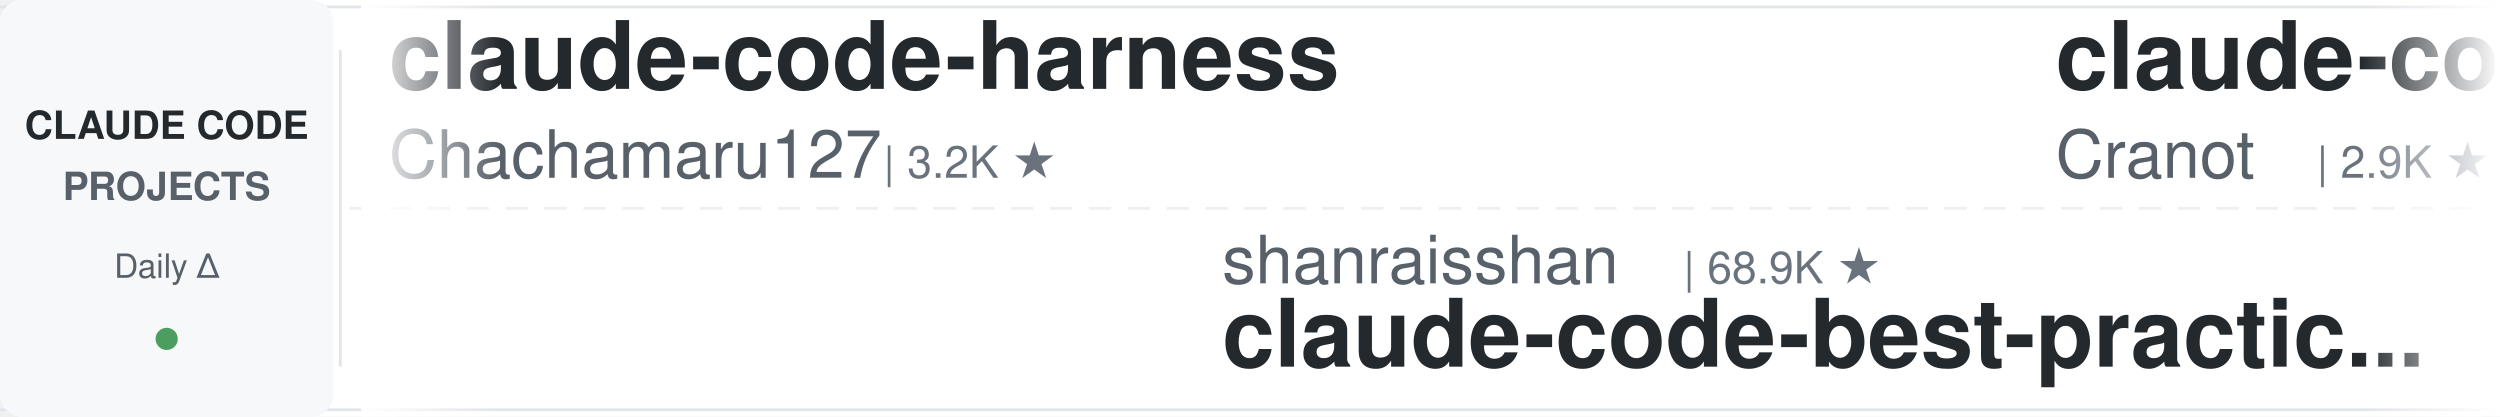
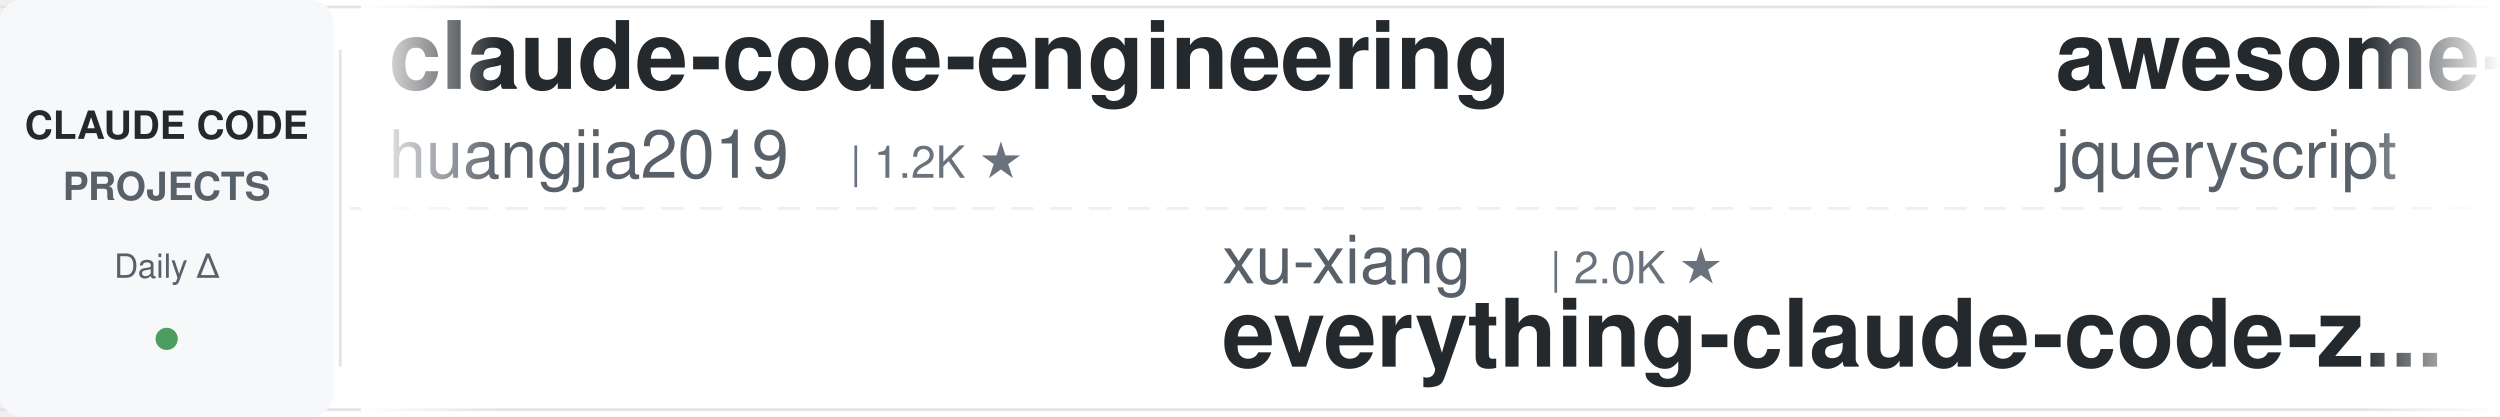
<svg xmlns="http://www.w3.org/2000/svg" width="900" height="150">
  <defs>
    <linearGradient id="leftFade" x1="0%" y1="0%" x2="100%" y2="0%">
      <stop offset="0%" style="stop-color:#ffffff;stop-opacity:1" />
      <stop offset="100%" style="stop-color:#ffffff;stop-opacity:0" />
    </linearGradient>
    <linearGradient id="rightFade" x1="0%" y1="0%" x2="100%" y2="0%">
      <stop offset="0%" style="stop-color:#ffffff;stop-opacity:0" />
      <stop offset="100%" style="stop-color:#ffffff;stop-opacity:1" />
    </linearGradient>
  </defs>
  <rect width="900" height="150" fill="#ffffff" rx="8" />
  <rect x="0" y="2" width="900" height="1" fill="#e1e4e8" />
  <rect x="0" y="147" width="900" height="1" fill="#e1e4e8" />
  <line x1="0" y1="75" x2="900" y2="75" stroke="#e1e4e8" stroke-width="1" stroke-dasharray="8 6" opacity="0.6" />
  <rect x="0" y="0" width="120" height="150" fill="#f6f8fa" rx="8" />
  <text x="60" y="50" font-family="-apple-system, BlinkMacSystemFont, 'Segoe UI', Helvetica, Arial, sans-serif" font-size="14" font-weight="600" fill="#24292e" text-anchor="middle">CLAUDE CODE</text>
  <text x="60" y="72" font-family="-apple-system, BlinkMacSystemFont, 'Segoe UI', Helvetica, Arial, sans-serif" font-size="14" font-weight="600" fill="#586069" text-anchor="middle">PROJECTS</text>
  <text x="60" y="100" font-family="-apple-system, BlinkMacSystemFont, 'Segoe UI', Helvetica, Arial, sans-serif" font-size="12" font-weight="500" fill="#586069" text-anchor="middle">Daily Δ</text>
  <circle cx="60" cy="122" r="4" fill="#22863a" opacity="0.8" />
  <rect x="122" y="18" width="1" height="114" fill="#e1e4e8" />
  <clipPath id="tickerClip">
    <rect x="130" y="0" width="770" height="150" />
  </clipPath>
  <g clip-path="url(#tickerClip)">
    <g id="tickerItems">
      <animateTransform attributeName="transform" attributeType="XML" type="translate" from="0 0" to="-3000 0" dur="54s" repeatCount="indefinite" />
      <g transform="translate(0, 0)">
-         <text x="140" y="32" font-family="-apple-system, BlinkMacSystemFont, 'Segoe UI', Helvetica, Arial, sans-serif" font-size="34" font-weight="600" fill="#24292e">claude-code-harness</text>
-         <text x="140" y="64" font-family="-apple-system, BlinkMacSystemFont, 'Segoe UI', Helvetica, Arial, sans-serif" font-size="24" font-weight="400" fill="#586069">Chachamaru127</text>
-         <text x="318" y="64" font-family="-apple-system, BlinkMacSystemFont, 'Segoe UI', Helvetica, Arial, sans-serif" font-size="16" font-weight="500" fill="#6a737d">| 3.2K ★</text>
+         <text x="140" y="32" font-family="-apple-system, BlinkMacSystemFont, 'Segoe UI', Helvetica, Arial, sans-serif" font-size="34" font-weight="600" fill="#24292e">claude-code-engineering</text>
+         <text x="140" y="64" font-family="-apple-system, BlinkMacSystemFont, 'Segoe UI', Helvetica, Arial, sans-serif" font-size="24" font-weight="400" fill="#586069">huangjia2019</text>
+         <text x="306" y="64" font-family="-apple-system, BlinkMacSystemFont, 'Segoe UI', Helvetica, Arial, sans-serif" font-size="16" font-weight="500" fill="#6a737d">| 1.2K ★</text>
      </g>
      <g transform="translate(300, 0)">
-         <text x="140" y="102" font-family="-apple-system, BlinkMacSystemFont, 'Segoe UI', Helvetica, Arial, sans-serif" font-size="24" font-weight="400" fill="#586069">shanraisshan</text>
-         <text x="306" y="102" font-family="-apple-system, BlinkMacSystemFont, 'Segoe UI', Helvetica, Arial, sans-serif" font-size="16" font-weight="500" fill="#6a737d">| 68.9K ★</text>
-         <text x="140" y="132" font-family="-apple-system, BlinkMacSystemFont, 'Segoe UI', Helvetica, Arial, sans-serif" font-size="34" font-weight="600" fill="#24292e">claude-code-best-practic...</text>
+         <text x="140" y="102" font-family="-apple-system, BlinkMacSystemFont, 'Segoe UI', Helvetica, Arial, sans-serif" font-size="24" font-weight="400" fill="#586069">xu-xiang</text>
+         <text x="258" y="102" font-family="-apple-system, BlinkMacSystemFont, 'Segoe UI', Helvetica, Arial, sans-serif" font-size="16" font-weight="500" fill="#6a737d">| 2.0K ★</text>
+         <text x="140" y="132" font-family="-apple-system, BlinkMacSystemFont, 'Segoe UI', Helvetica, Arial, sans-serif" font-size="34" font-weight="600" fill="#24292e">everything-claude-code-z...</text>
      </g>
      <g transform="translate(600, 0)">
-         <text x="140" y="32" font-family="-apple-system, BlinkMacSystemFont, 'Segoe UI', Helvetica, Arial, sans-serif" font-size="34" font-weight="600" fill="#24292e">claude-code-guide</text>
-         <text x="140" y="64" font-family="-apple-system, BlinkMacSystemFont, 'Segoe UI', Helvetica, Arial, sans-serif" font-size="24" font-weight="400" fill="#586069">Cranot</text>
-         <text x="234" y="64" font-family="-apple-system, BlinkMacSystemFont, 'Segoe UI', Helvetica, Arial, sans-serif" font-size="16" font-weight="500" fill="#6a737d">| 2.9K ★</text>
+         <text x="140" y="32" font-family="-apple-system, BlinkMacSystemFont, 'Segoe UI', Helvetica, Arial, sans-serif" font-size="34" font-weight="600" fill="#24292e">awesome-claude-code</text>
+         <text x="140" y="64" font-family="-apple-system, BlinkMacSystemFont, 'Segoe UI', Helvetica, Arial, sans-serif" font-size="24" font-weight="400" fill="#586069">jqueryscript</text>
+         <text x="306" y="64" font-family="-apple-system, BlinkMacSystemFont, 'Segoe UI', Helvetica, Arial, sans-serif" font-size="16" font-weight="500" fill="#6a737d">| 547 ★</text>
      </g>
      <g transform="translate(900, 0)">
+         <text x="140" y="102" font-family="-apple-system, BlinkMacSystemFont, 'Segoe UI', Helvetica, Arial, sans-serif" font-size="24" font-weight="400" fill="#586069">ChrisWiles</text>
+         <text x="282" y="102" font-family="-apple-system, BlinkMacSystemFont, 'Segoe UI', Helvetica, Arial, sans-serif" font-size="16" font-weight="500" fill="#6a737d">| 6.1K ★</text>
+         <text x="140" y="132" font-family="-apple-system, BlinkMacSystemFont, 'Segoe UI', Helvetica, Arial, sans-serif" font-size="34" font-weight="600" fill="#24292e">claude-code-showcase</text>
+       </g>
+       <g transform="translate(1200, 0)">
+         <text x="140" y="32" font-family="-apple-system, BlinkMacSystemFont, 'Segoe UI', Helvetica, Arial, sans-serif" font-size="34" font-weight="600" fill="#24292e">Claude-Code-Quest</text>
+         <text x="140" y="64" font-family="-apple-system, BlinkMacSystemFont, 'Segoe UI', Helvetica, Arial, sans-serif" font-size="24" font-weight="400" fill="#586069">wesammustafa</text>
+         <text x="306" y="64" font-family="-apple-system, BlinkMacSystemFont, 'Segoe UI', Helvetica, Arial, sans-serif" font-size="16" font-weight="500" fill="#6a737d">| 3.7K ★</text>
+       </g>
+       <g transform="translate(1500, 0)">
        <text x="140" y="102" font-family="-apple-system, BlinkMacSystemFont, 'Segoe UI', Helvetica, Arial, sans-serif" font-size="24" font-weight="400" fill="#586069">alejandrobalderas</text>
        <text x="366" y="102" font-family="-apple-system, BlinkMacSystemFont, 'Segoe UI', Helvetica, Arial, sans-serif" font-size="16" font-weight="500" fill="#6a737d">| 3.0K ★</text>
        <text x="140" y="132" font-family="-apple-system, BlinkMacSystemFont, 'Segoe UI', Helvetica, Arial, sans-serif" font-size="34" font-weight="600" fill="#24292e">claude-code-from-source</text>
      </g>
-       <g transform="translate(1200, 0)">
-         <text x="140" y="32" font-family="-apple-system, BlinkMacSystemFont, 'Segoe UI', Helvetica, Arial, sans-serif" font-size="34" font-weight="600" fill="#24292e">awesome-claude-code-plug...</text>
-         <text x="140" y="64" font-family="-apple-system, BlinkMacSystemFont, 'Segoe UI', Helvetica, Arial, sans-serif" font-size="24" font-weight="400" fill="#586069">ccplugins</text>
-         <text x="270" y="64" font-family="-apple-system, BlinkMacSystemFont, 'Segoe UI', Helvetica, Arial, sans-serif" font-size="16" font-weight="500" fill="#6a737d">| 1.0K ★</text>
-       </g>
-       <g transform="translate(1500, 0)">
-         <text x="140" y="102" font-family="-apple-system, BlinkMacSystemFont, 'Segoe UI', Helvetica, Arial, sans-serif" font-size="24" font-weight="400" fill="#586069">Yeachan-Heo</text>
-         <text x="294" y="102" font-family="-apple-system, BlinkMacSystemFont, 'Segoe UI', Helvetica, Arial, sans-serif" font-size="16" font-weight="500" fill="#6a737d">| 40.7K ★</text>
-         <text x="140" y="132" font-family="-apple-system, BlinkMacSystemFont, 'Segoe UI', Helvetica, Arial, sans-serif" font-size="34" font-weight="600" fill="#24292e">oh-my-claudecode</text>
-       </g>
      <g transform="translate(1800, 0)">
-         <text x="140" y="32" font-family="-apple-system, BlinkMacSystemFont, 'Segoe UI', Helvetica, Arial, sans-serif" font-size="34" font-weight="600" fill="#24292e">sc-claude-code-files</text>
-         <text x="140" y="64" font-family="-apple-system, BlinkMacSystemFont, 'Segoe UI', Helvetica, Arial, sans-serif" font-size="24" font-weight="400" fill="#586069">https-deeplearning-ai</text>
-         <text x="414" y="64" font-family="-apple-system, BlinkMacSystemFont, 'Segoe UI', Helvetica, Arial, sans-serif" font-size="16" font-weight="500" fill="#6a737d">| 563 ★</text>
+         <text x="140" y="32" font-family="-apple-system, BlinkMacSystemFont, 'Segoe UI', Helvetica, Arial, sans-serif" font-size="34" font-weight="600" fill="#24292e">claude-code-telegram</text>
+         <text x="140" y="64" font-family="-apple-system, BlinkMacSystemFont, 'Segoe UI', Helvetica, Arial, sans-serif" font-size="24" font-weight="400" fill="#586069">overwirehq</text>
+         <text x="282" y="64" font-family="-apple-system, BlinkMacSystemFont, 'Segoe UI', Helvetica, Arial, sans-serif" font-size="16" font-weight="500" fill="#6a737d">| 2.8K ★</text>
      </g>
      <g transform="translate(2100, 0)">
-         <text x="140" y="102" font-family="-apple-system, BlinkMacSystemFont, 'Segoe UI', Helvetica, Arial, sans-serif" font-size="24" font-weight="400" fill="#586069">AICoderTudou</text>
-         <text x="306" y="102" font-family="-apple-system, BlinkMacSystemFont, 'Segoe UI', Helvetica, Arial, sans-serif" font-size="16" font-weight="500" fill="#6a737d">| 494 ★</text>
-         <text x="140" y="132" font-family="-apple-system, BlinkMacSystemFont, 'Segoe UI', Helvetica, Arial, sans-serif" font-size="34" font-weight="600" fill="#24292e">claude-code-tudou</text>
+         <text x="140" y="102" font-family="-apple-system, BlinkMacSystemFont, 'Segoe UI', Helvetica, Arial, sans-serif" font-size="24" font-weight="400" fill="#586069">andrew-kramer-inno</text>
+         <text x="378" y="102" font-family="-apple-system, BlinkMacSystemFont, 'Segoe UI', Helvetica, Arial, sans-serif" font-size="16" font-weight="500" fill="#6a737d">| 597 ★</text>
+         <text x="140" y="132" font-family="-apple-system, BlinkMacSystemFont, 'Segoe UI', Helvetica, Arial, sans-serif" font-size="34" font-weight="600" fill="#24292e">claude-code-source-build</text>
      </g>
      <g transform="translate(2400, 0)">
-         <text x="140" y="32" font-family="-apple-system, BlinkMacSystemFont, 'Segoe UI', Helvetica, Arial, sans-serif" font-size="34" font-weight="600" fill="#24292e">claude-code-action</text>
-         <text x="140" y="64" font-family="-apple-system, BlinkMacSystemFont, 'Segoe UI', Helvetica, Arial, sans-serif" font-size="24" font-weight="400" fill="#586069">anthropics</text>
-         <text x="282" y="64" font-family="-apple-system, BlinkMacSystemFont, 'Segoe UI', Helvetica, Arial, sans-serif" font-size="16" font-weight="500" fill="#6a737d">| 9.9K ★</text>
+         <text x="140" y="32" font-family="-apple-system, BlinkMacSystemFont, 'Segoe UI', Helvetica, Arial, sans-serif" font-size="34" font-weight="600" fill="#24292e">my-claude-code-setup</text>
+         <text x="140" y="64" font-family="-apple-system, BlinkMacSystemFont, 'Segoe UI', Helvetica, Arial, sans-serif" font-size="24" font-weight="400" fill="#586069">centminmod</text>
+         <text x="282" y="64" font-family="-apple-system, BlinkMacSystemFont, 'Segoe UI', Helvetica, Arial, sans-serif" font-size="16" font-weight="500" fill="#6a737d">| 2.7K ★</text>
      </g>
      <g transform="translate(2700, 0)">
-         <text x="140" y="102" font-family="-apple-system, BlinkMacSystemFont, 'Segoe UI', Helvetica, Arial, sans-serif" font-size="24" font-weight="400" fill="#586069">edmund-io</text>
-         <text x="270" y="102" font-family="-apple-system, BlinkMacSystemFont, 'Segoe UI', Helvetica, Arial, sans-serif" font-size="16" font-weight="500" fill="#6a737d">| 1.5K ★</text>
-         <text x="140" y="132" font-family="-apple-system, BlinkMacSystemFont, 'Segoe UI', Helvetica, Arial, sans-serif" font-size="34" font-weight="600" fill="#24292e">edmunds-claude-code</text>
+         <text x="140" y="102" font-family="-apple-system, BlinkMacSystemFont, 'Segoe UI', Helvetica, Arial, sans-serif" font-size="24" font-weight="400" fill="#586069">mrpaidsocial</text>
+         <text x="306" y="102" font-family="-apple-system, BlinkMacSystemFont, 'Segoe UI', Helvetica, Arial, sans-serif" font-size="16" font-weight="500" fill="#6a737d">| 1.7K ★</text>
+         <text x="140" y="132" font-family="-apple-system, BlinkMacSystemFont, 'Segoe UI', Helvetica, Arial, sans-serif" font-size="34" font-weight="600" fill="#24292e">arcads-claude-code-mrpai...</text>
      </g>
      <g transform="translate(3000, 0)">
-         <text x="140" y="32" font-family="-apple-system, BlinkMacSystemFont, 'Segoe UI', Helvetica, Arial, sans-serif" font-size="34" font-weight="600" fill="#24292e">claude-code-harness</text>
-         <text x="140" y="64" font-family="-apple-system, BlinkMacSystemFont, 'Segoe UI', Helvetica, Arial, sans-serif" font-size="24" font-weight="400" fill="#586069">Chachamaru127</text>
-         <text x="318" y="64" font-family="-apple-system, BlinkMacSystemFont, 'Segoe UI', Helvetica, Arial, sans-serif" font-size="16" font-weight="500" fill="#6a737d">| 3.2K ★</text>
+         <text x="140" y="32" font-family="-apple-system, BlinkMacSystemFont, 'Segoe UI', Helvetica, Arial, sans-serif" font-size="34" font-weight="600" fill="#24292e">claude-code-engineering</text>
+         <text x="140" y="64" font-family="-apple-system, BlinkMacSystemFont, 'Segoe UI', Helvetica, Arial, sans-serif" font-size="24" font-weight="400" fill="#586069">huangjia2019</text>
+         <text x="306" y="64" font-family="-apple-system, BlinkMacSystemFont, 'Segoe UI', Helvetica, Arial, sans-serif" font-size="16" font-weight="500" fill="#6a737d">| 1.2K ★</text>
      </g>
      <g transform="translate(3300, 0)">
-         <text x="140" y="102" font-family="-apple-system, BlinkMacSystemFont, 'Segoe UI', Helvetica, Arial, sans-serif" font-size="24" font-weight="400" fill="#586069">shanraisshan</text>
-         <text x="306" y="102" font-family="-apple-system, BlinkMacSystemFont, 'Segoe UI', Helvetica, Arial, sans-serif" font-size="16" font-weight="500" fill="#6a737d">| 68.9K ★</text>
-         <text x="140" y="132" font-family="-apple-system, BlinkMacSystemFont, 'Segoe UI', Helvetica, Arial, sans-serif" font-size="34" font-weight="600" fill="#24292e">claude-code-best-practic...</text>
+         <text x="140" y="102" font-family="-apple-system, BlinkMacSystemFont, 'Segoe UI', Helvetica, Arial, sans-serif" font-size="24" font-weight="400" fill="#586069">xu-xiang</text>
+         <text x="258" y="102" font-family="-apple-system, BlinkMacSystemFont, 'Segoe UI', Helvetica, Arial, sans-serif" font-size="16" font-weight="500" fill="#6a737d">| 2.0K ★</text>
+         <text x="140" y="132" font-family="-apple-system, BlinkMacSystemFont, 'Segoe UI', Helvetica, Arial, sans-serif" font-size="34" font-weight="600" fill="#24292e">everything-claude-code-z...</text>
      </g>
      <g transform="translate(3600, 0)">
-         <text x="140" y="32" font-family="-apple-system, BlinkMacSystemFont, 'Segoe UI', Helvetica, Arial, sans-serif" font-size="34" font-weight="600" fill="#24292e">claude-code-guide</text>
-         <text x="140" y="64" font-family="-apple-system, BlinkMacSystemFont, 'Segoe UI', Helvetica, Arial, sans-serif" font-size="24" font-weight="400" fill="#586069">Cranot</text>
-         <text x="234" y="64" font-family="-apple-system, BlinkMacSystemFont, 'Segoe UI', Helvetica, Arial, sans-serif" font-size="16" font-weight="500" fill="#6a737d">| 2.9K ★</text>
+         <text x="140" y="32" font-family="-apple-system, BlinkMacSystemFont, 'Segoe UI', Helvetica, Arial, sans-serif" font-size="34" font-weight="600" fill="#24292e">awesome-claude-code</text>
+         <text x="140" y="64" font-family="-apple-system, BlinkMacSystemFont, 'Segoe UI', Helvetica, Arial, sans-serif" font-size="24" font-weight="400" fill="#586069">jqueryscript</text>
+         <text x="306" y="64" font-family="-apple-system, BlinkMacSystemFont, 'Segoe UI', Helvetica, Arial, sans-serif" font-size="16" font-weight="500" fill="#6a737d">| 547 ★</text>
      </g>
      <g transform="translate(3900, 0)">
-         <text x="140" y="102" font-family="-apple-system, BlinkMacSystemFont, 'Segoe UI', Helvetica, Arial, sans-serif" font-size="24" font-weight="400" fill="#586069">alejandrobalderas</text>
-         <text x="366" y="102" font-family="-apple-system, BlinkMacSystemFont, 'Segoe UI', Helvetica, Arial, sans-serif" font-size="16" font-weight="500" fill="#6a737d">| 3.0K ★</text>
-         <text x="140" y="132" font-family="-apple-system, BlinkMacSystemFont, 'Segoe UI', Helvetica, Arial, sans-serif" font-size="34" font-weight="600" fill="#24292e">claude-code-from-source</text>
+         <text x="140" y="102" font-family="-apple-system, BlinkMacSystemFont, 'Segoe UI', Helvetica, Arial, sans-serif" font-size="24" font-weight="400" fill="#586069">ChrisWiles</text>
+         <text x="282" y="102" font-family="-apple-system, BlinkMacSystemFont, 'Segoe UI', Helvetica, Arial, sans-serif" font-size="16" font-weight="500" fill="#6a737d">| 6.1K ★</text>
+         <text x="140" y="132" font-family="-apple-system, BlinkMacSystemFont, 'Segoe UI', Helvetica, Arial, sans-serif" font-size="34" font-weight="600" fill="#24292e">claude-code-showcase</text>
      </g>
    </g>
  </g>
  <rect x="130" y="0" width="50" height="150" fill="url(#leftFade)" />
  <rect x="850" y="0" width="50" height="150" fill="url(#rightFade)" />
</svg>
